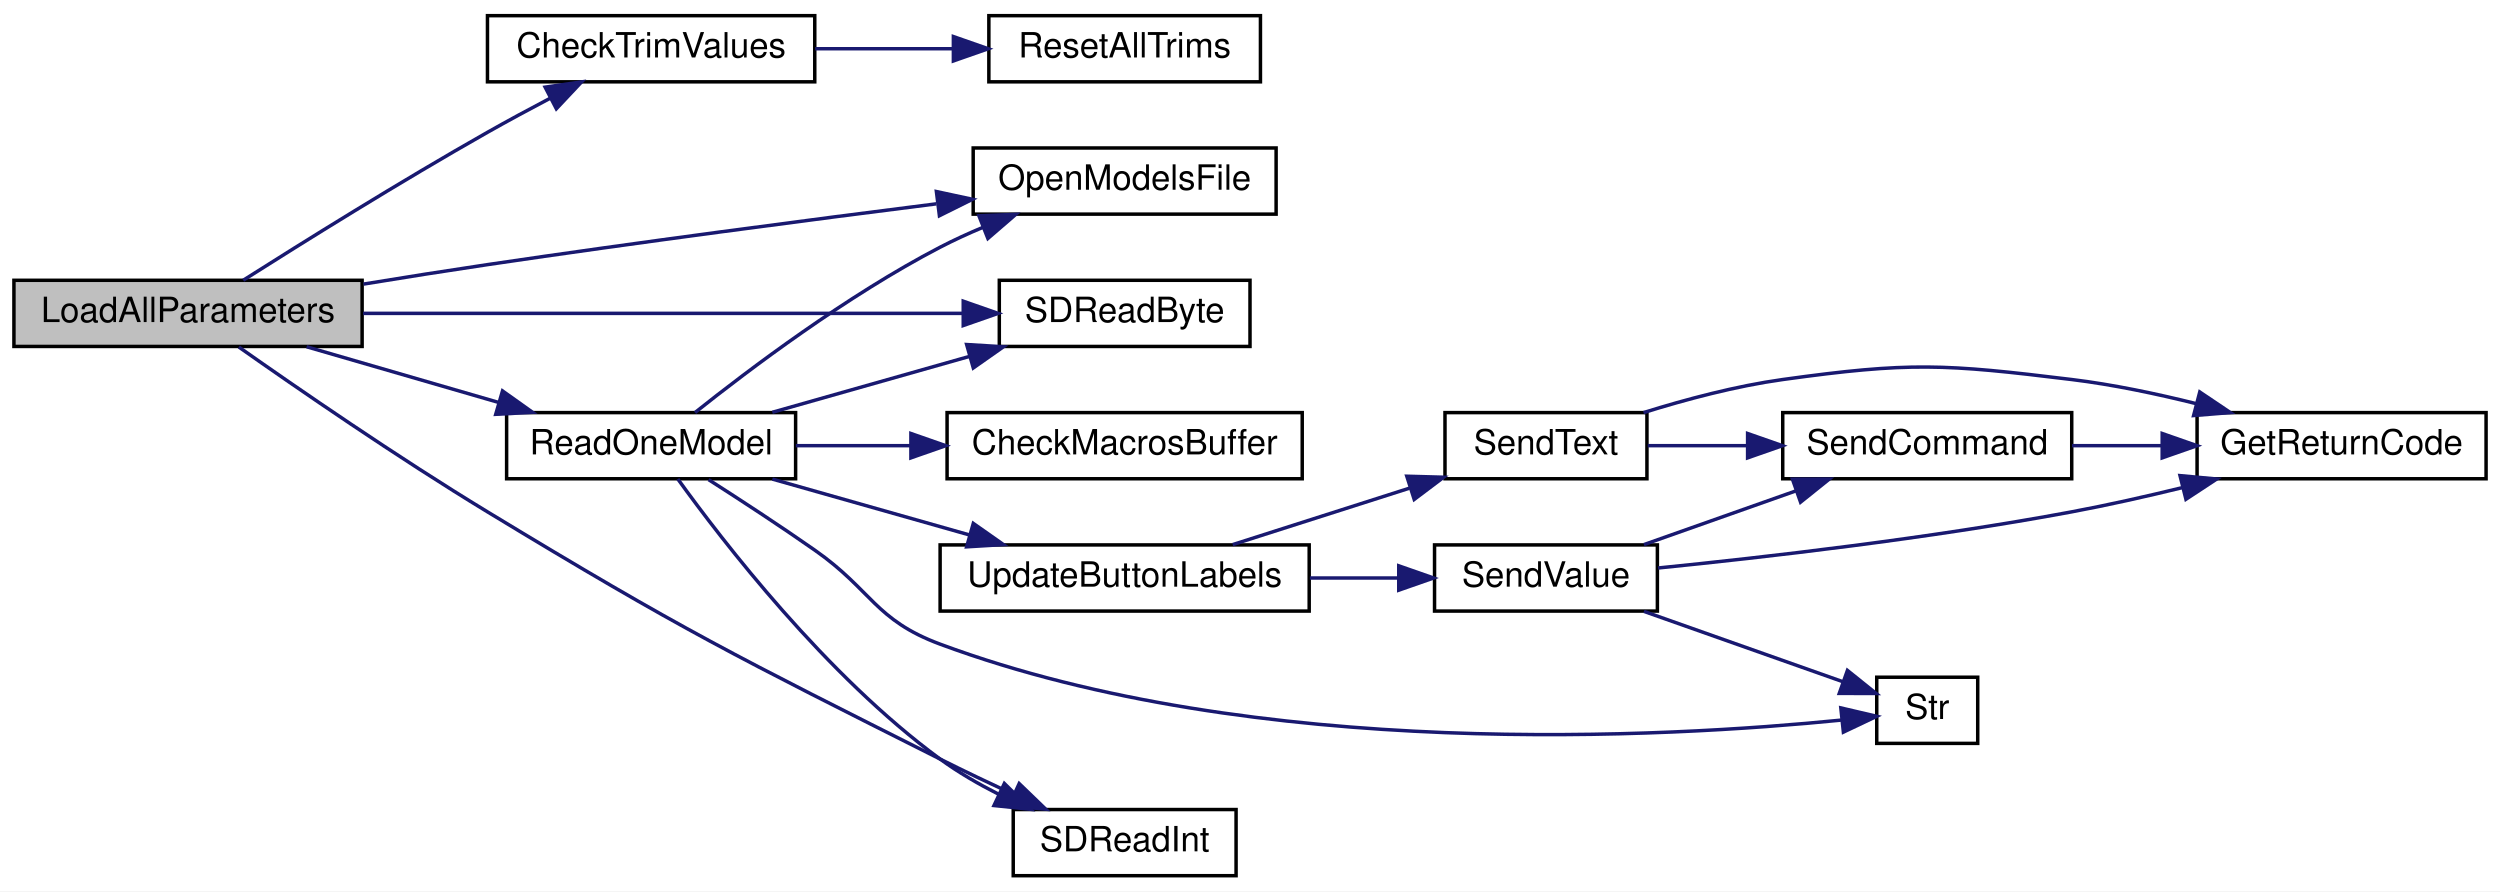
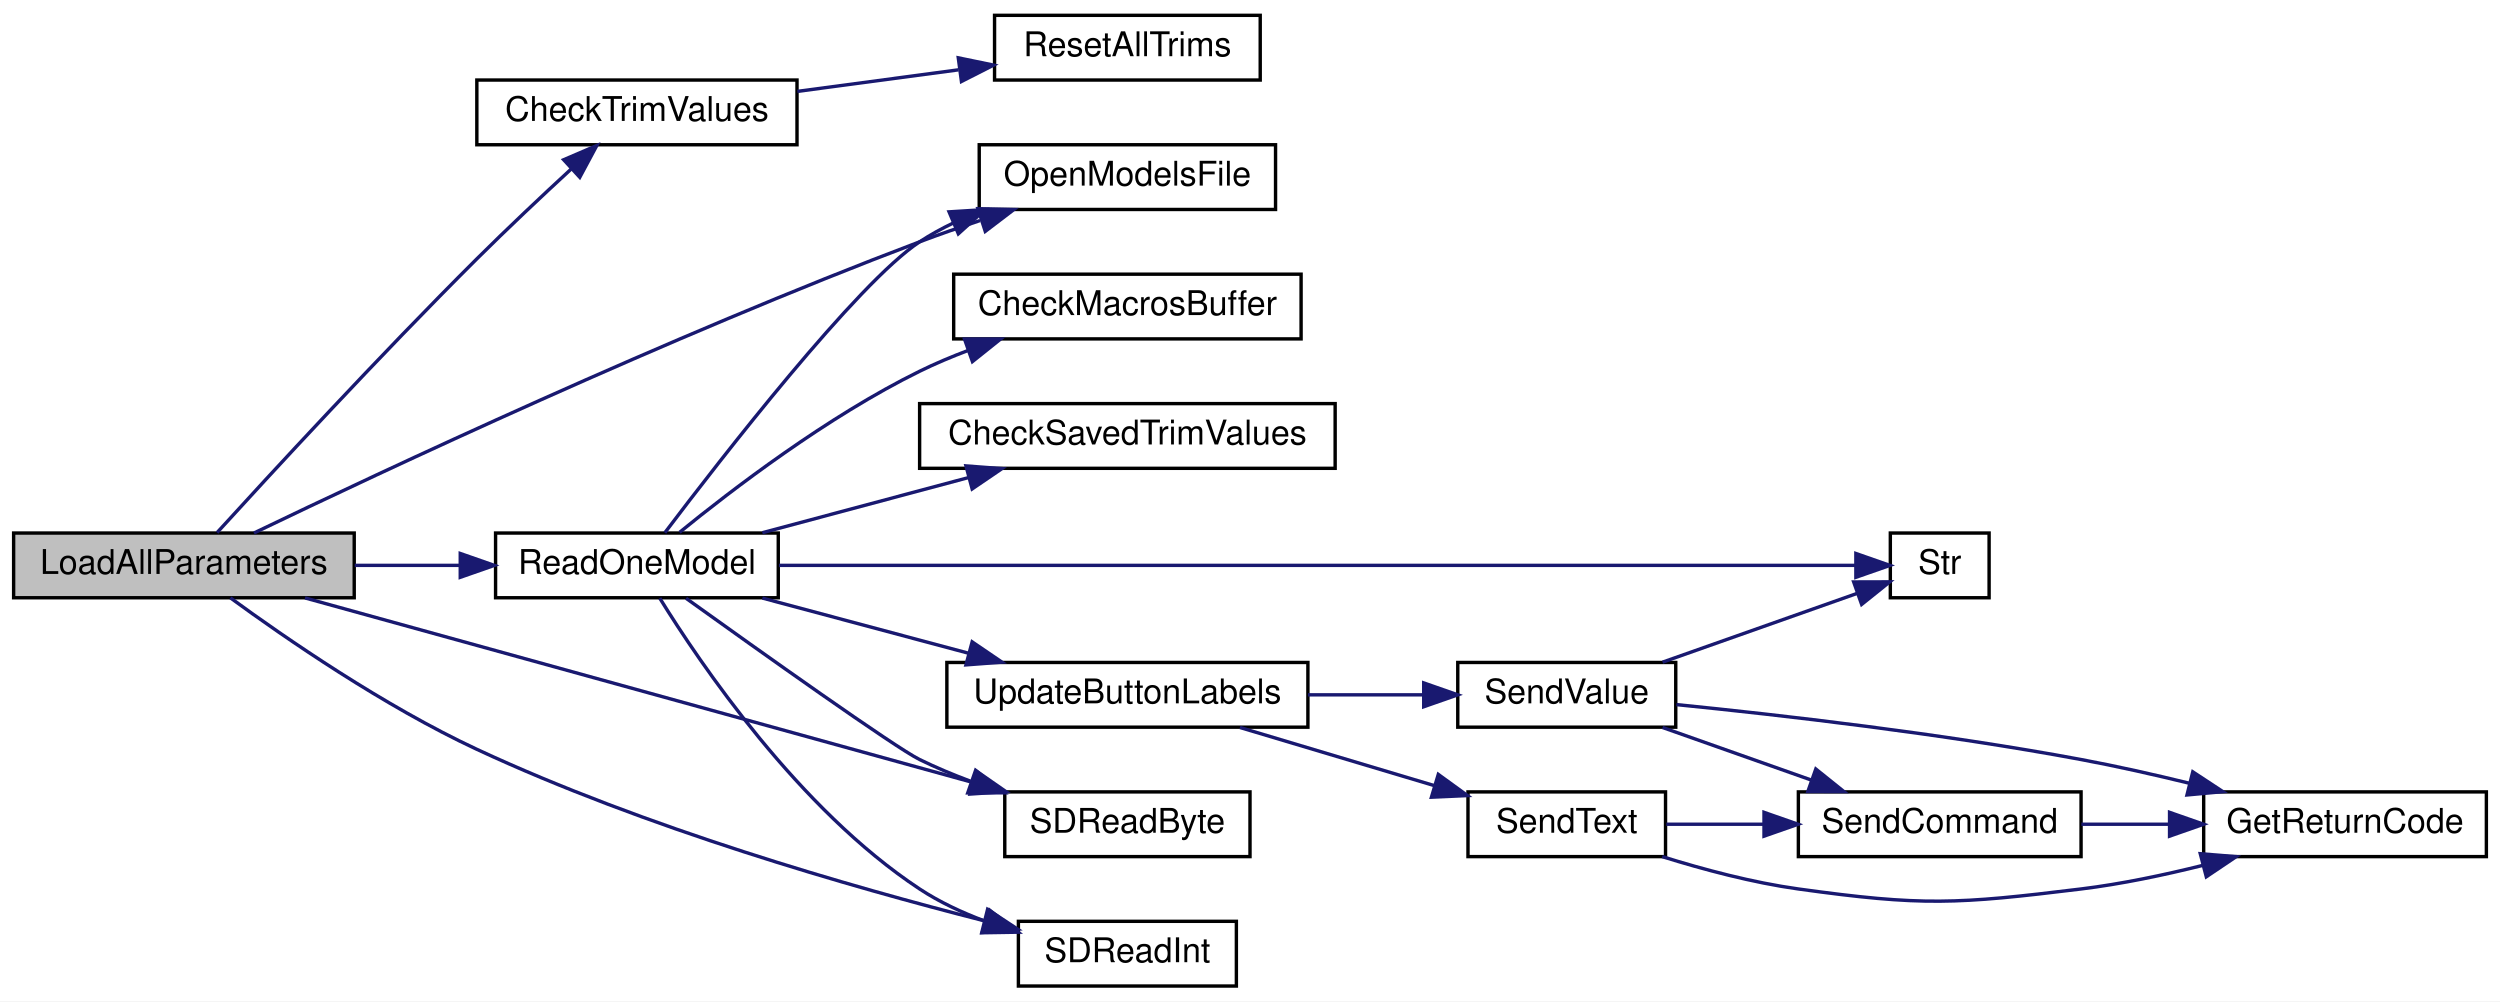
- <svg xmlns="http://www.w3.org/2000/svg" xmlns:xlink="http://www.w3.org/1999/xlink" width="718pt" height="256pt" viewBox="0.00 0.00 718.00 256.00">
-   <g id="graph0" class="graph" transform="scale(1 1) rotate(0) translate(4 252)">
-     <polygon fill="white" stroke="transparent" points="-4,4 -4,-252 714,-252 714,4 -4,4" />
+ <svg xmlns="http://www.w3.org/2000/svg" xmlns:xlink="http://www.w3.org/1999/xlink" width="734pt" height="294pt" viewBox="0.00 0.00 734.00 294.00">
+   <g id="graph0" class="graph" transform="scale(1 1) rotate(0) translate(4 290)">
+     <polygon fill="white" stroke="transparent" points="-4,4 -4,-290 730,-290 730,4 -4,4" />
    <g id="node1" class="node">
      <g id="a_node1">
        <a xlink:title=" ">
-           <polygon fill="#bfbfbf" stroke="black" points="0,-152.5 0,-171.5 100,-171.5 100,-152.5 0,-152.5" />
-           <text text-anchor="middle" x="50" y="-159.5" font-family="Helvetica,sans-Serif" font-size="10.00">LoadAllParameters</text>
+           <polygon fill="#bfbfbf" stroke="black" points="0,-114.5 0,-133.5 100,-133.5 100,-114.5 0,-114.5" />
+           <text text-anchor="middle" x="50" y="-121.5" font-family="Helvetica,sans-Serif" font-size="10.00">LoadAllParameters</text>
        </a>
      </g>
    </g>
    <g id="node2" class="node">
      <g id="a_node2">
        <a xlink:href="_transmitter_code_2src_2main_8cpp.html#a1930cb00e0e68d2c871cec56cc458064" target="_top" xlink:title=" ">
-           <polygon fill="white" stroke="black" points="136,-228.5 136,-247.5 230,-247.5 230,-228.5 136,-228.5" />
-           <text text-anchor="middle" x="183" y="-235.5" font-family="Helvetica,sans-Serif" font-size="10.00">CheckTrimValues</text>
+           <polygon fill="white" stroke="black" points="136,-247.5 136,-266.5 230,-266.5 230,-247.5 136,-247.5" />
+           <text text-anchor="middle" x="183" y="-254.5" font-family="Helvetica,sans-Serif" font-size="10.00">CheckTrimValues</text>
        </a>
      </g>
    </g>
    <g id="edge1" class="edge">
-       <path fill="none" stroke="midnightblue" d="M65.86,-171.52C82.69,-182.19 111.01,-199.86 136,-214 141.76,-217.26 148.01,-220.63 153.98,-223.77" />
-       <polygon fill="midnightblue" stroke="midnightblue" points="152.56,-226.97 163.04,-228.48 155.78,-220.76 152.56,-226.97" />
+       <path fill="none" stroke="midnightblue" d="M59.74,-133.64C74.94,-150.32 107.36,-185.5 136,-214 144.93,-222.88 155.13,-232.48 163.66,-240.34" />
+       <polygon fill="midnightblue" stroke="midnightblue" points="161.49,-243.1 171.23,-247.28 166.22,-237.94 161.49,-243.1" />
    </g>
    <g id="node4" class="node">
      <g id="a_node4">
        <a xlink:href="_transmitter_code_2src_2main_8cpp.html#ae7618f38a148877bc5681be58cba8354" target="_top" xlink:title=" ">
-           <polygon fill="white" stroke="black" points="275.5,-190.5 275.5,-209.5 362.5,-209.5 362.5,-190.5 275.5,-190.5" />
-           <text text-anchor="middle" x="319" y="-197.5" font-family="Helvetica,sans-Serif" font-size="10.00">OpenModelsFile</text>
+           <polygon fill="white" stroke="black" points="283.5,-228.5 283.5,-247.5 370.5,-247.5 370.5,-228.5 283.5,-228.5" />
+           <text text-anchor="middle" x="327" y="-235.5" font-family="Helvetica,sans-Serif" font-size="10.00">OpenModelsFile</text>
        </a>
      </g>
    </g>
    <g id="edge3" class="edge">
-       <path fill="none" stroke="midnightblue" d="M100.4,-170.41C112.06,-172.32 124.46,-174.29 136,-176 179.33,-182.42 228.59,-188.87 264.92,-193.46" />
-       <polygon fill="midnightblue" stroke="midnightblue" points="264.93,-196.99 275.29,-194.76 265.8,-190.04 264.93,-196.99" />
+       <path fill="none" stroke="midnightblue" d="M70.56,-133.51C107.98,-151.51 192.52,-191.23 266,-219 271.7,-221.15 277.76,-223.27 283.75,-225.26" />
+       <polygon fill="midnightblue" stroke="midnightblue" points="283.11,-228.73 293.7,-228.49 285.27,-222.07 283.11,-228.73" />
    </g>
    <g id="node5" class="node">
      <g id="a_node5">
        <a xlink:href="_transmitter_code_2src_2main_8cpp.html#a3d9d955a8c7cfea4cc99e78f3746bd26" target="_top" xlink:title=" ">
          <polygon fill="white" stroke="black" points="141.5,-114.5 141.5,-133.5 224.5,-133.5 224.5,-114.5 141.5,-114.5" />
          <text text-anchor="middle" x="183" y="-121.5" font-family="Helvetica,sans-Serif" font-size="10.00">ReadOneModel</text>
        </a>
      </g>
    </g>
    <g id="edge4" class="edge">
-       <path fill="none" stroke="midnightblue" d="M84.06,-152.41C100.81,-147.55 121.36,-141.59 139.3,-136.39" />
-       <polygon fill="midnightblue" stroke="midnightblue" points="140.32,-139.73 148.95,-133.59 138.37,-133.01 140.32,-139.73" />
-     </g>
-     <g id="node7" class="node">
-       <g id="a_node7">
-         <a xlink:href="_transmitter_code_2src_2main_8cpp.html#af5db4d6f5f17a24fc08503a4e14de200" target="_top" xlink:title=" ">
-           <polygon fill="white" stroke="black" points="283,-152.5 283,-171.5 355,-171.5 355,-152.5 283,-152.5" />
-           <text text-anchor="middle" x="319" y="-159.5" font-family="Helvetica,sans-Serif" font-size="10.00">SDReadByte</text>
-         </a>
-       </g>
-     </g>
-     <g id="edge19" class="edge">
-       <path fill="none" stroke="midnightblue" d="M100.28,-162C149.56,-162 224.7,-162 272.57,-162" />
-       <polygon fill="midnightblue" stroke="midnightblue" points="272.64,-165.5 282.64,-162 272.64,-158.5 272.64,-165.5" />
+       <path fill="none" stroke="midnightblue" d="M100.15,-124C110.17,-124 120.74,-124 130.83,-124" />
+       <polygon fill="midnightblue" stroke="midnightblue" points="131.13,-127.5 141.13,-124 131.13,-120.5 131.13,-127.5" />
    </g>
    <g id="node8" class="node">
      <g id="a_node8">
+         <a xlink:href="_transmitter_code_2src_2main_8cpp.html#af5db4d6f5f17a24fc08503a4e14de200" target="_top" xlink:title=" ">
+           <polygon fill="white" stroke="black" points="291,-38.5 291,-57.5 363,-57.5 363,-38.5 291,-38.5" />
+           <text text-anchor="middle" x="327" y="-45.5" font-family="Helvetica,sans-Serif" font-size="10.00">SDReadByte</text>
+         </a>
+       </g>
+     </g>
+     <g id="edge20" class="edge">
+       <path fill="none" stroke="midnightblue" d="M85.55,-114.45C135.25,-100.72 226.95,-75.37 281.62,-60.27" />
+       <polygon fill="midnightblue" stroke="midnightblue" points="282.67,-63.61 291.37,-57.57 280.8,-56.86 282.67,-63.61" />
+     </g>
+     <g id="node9" class="node">
+       <g id="a_node9">
        <a xlink:href="_transmitter_code_2src_2main_8cpp.html#ab6670478c40dbf268914a0bfc6831085" target="_top" xlink:title=" ">
-           <polygon fill="white" stroke="black" points="287,-0.5 287,-19.5 351,-19.5 351,-0.5 287,-0.5" />
-           <text text-anchor="middle" x="319" y="-7.5" font-family="Helvetica,sans-Serif" font-size="10.00">SDReadInt</text>
-         </a>
-       </g>
-     </g>
-     <g id="edge20" class="edge">
-       <path fill="none" stroke="midnightblue" d="M64.59,-152.33C81.17,-140.66 110.18,-120.67 136,-105 192.29,-70.85 207.19,-63.59 266,-34 272.78,-30.59 280.14,-27.08 287.13,-23.83" />
-       <polygon fill="midnightblue" stroke="midnightblue" points="288.71,-26.96 296.34,-19.6 285.79,-20.59 288.71,-26.96" />
+           <polygon fill="white" stroke="black" points="295,-0.5 295,-19.5 359,-19.5 359,-0.5 295,-0.5" />
+           <text text-anchor="middle" x="327" y="-7.5" font-family="Helvetica,sans-Serif" font-size="10.00">SDReadInt</text>
+         </a>
+       </g>
+     </g>
+     <g id="edge21" class="edge">
+       <path fill="none" stroke="midnightblue" d="M63.64,-114.47C79.74,-102.71 108.74,-82.7 136,-70 185.33,-47.02 245.77,-29.63 285.05,-19.63" />
+       <polygon fill="midnightblue" stroke="midnightblue" points="285.95,-23.01 294.8,-17.19 284.25,-16.22 285.95,-23.01" />
    </g>
    <g id="node3" class="node">
      <g id="a_node3">
        <a xlink:href="_transmitter_code_2src_2main_8cpp.html#a883e18dbafdf41d3451879db47ab113f" target="_top" xlink:title=" ">
-           <polygon fill="white" stroke="black" points="280,-228.5 280,-247.5 358,-247.5 358,-228.5 280,-228.5" />
-           <text text-anchor="middle" x="319" y="-235.5" font-family="Helvetica,sans-Serif" font-size="10.00">ResetAllTrims</text>
+           <polygon fill="white" stroke="black" points="288,-266.5 288,-285.5 366,-285.5 366,-266.5 288,-266.5" />
+           <text text-anchor="middle" x="327" y="-273.5" font-family="Helvetica,sans-Serif" font-size="10.00">ResetAllTrims</text>
        </a>
      </g>
    </g>
    <g id="edge2" class="edge">
-       <path fill="none" stroke="midnightblue" d="M230.12,-238C242.9,-238 256.81,-238 269.71,-238" />
-       <polygon fill="midnightblue" stroke="midnightblue" points="269.81,-241.5 279.81,-238 269.81,-234.5 269.81,-241.5" />
-     </g>
-     <g id="edge6" class="edge">
-       <path fill="none" stroke="midnightblue" d="M195.61,-133.52C210.97,-145.76 239.23,-167.1 266,-181 269.95,-183.05 274.16,-184.98 278.42,-186.76" />
-       <polygon fill="midnightblue" stroke="midnightblue" points="277.15,-190.02 287.74,-190.43 279.72,-183.51 277.15,-190.02" />
+       <path fill="none" stroke="midnightblue" d="M230.1,-263.17C245.24,-265.19 262.1,-267.45 277.41,-269.5" />
+       <polygon fill="midnightblue" stroke="midnightblue" points="277.35,-273.02 287.72,-270.88 278.28,-266.08 277.35,-273.02" />
+     </g>
+     <g id="edge7" class="edge">
+       <path fill="none" stroke="midnightblue" d="M191.2,-133.6C207.59,-155.26 247.72,-206.95 266,-219 269.1,-221.04 272.44,-222.88 275.89,-224.53" />
+       <polygon fill="midnightblue" stroke="midnightblue" points="274.65,-227.8 285.23,-228.46 277.37,-221.35 274.65,-227.8" />
    </g>
    <g id="node6" class="node">
      <g id="a_node6">
        <a xlink:href="_transmitter_code_2src_2main_8cpp.html#a6bb930920ba3a8d45a737dde782ef65c" target="_top" xlink:title=" ">
-           <polygon fill="white" stroke="black" points="268,-114.5 268,-133.5 370,-133.5 370,-114.5 268,-114.5" />
-           <text text-anchor="middle" x="319" y="-121.5" font-family="Helvetica,sans-Serif" font-size="10.00">CheckMacrosBuffer</text>
+           <polygon fill="white" stroke="black" points="276,-190.5 276,-209.5 378,-209.5 378,-190.5 276,-190.5" />
+           <text text-anchor="middle" x="327" y="-197.5" font-family="Helvetica,sans-Serif" font-size="10.00">CheckMacrosBuffer</text>
        </a>
      </g>
    </g>
    <g id="edge5" class="edge">
-       <path fill="none" stroke="midnightblue" d="M224.57,-124C234.95,-124 246.34,-124 257.48,-124" />
-       <polygon fill="midnightblue" stroke="midnightblue" points="257.61,-127.5 267.61,-124 257.61,-120.5 257.61,-127.5" />
-     </g>
-     <g id="edge7" class="edge">
-       <path fill="none" stroke="midnightblue" d="M217.81,-133.59C235.03,-138.47 256.16,-144.46 274.57,-149.68" />
-       <polygon fill="midnightblue" stroke="midnightblue" points="273.62,-153.05 284.2,-152.41 275.53,-146.32 273.62,-153.05" />
+       <path fill="none" stroke="midnightblue" d="M195.52,-133.7C210.78,-146.14 238.93,-167.69 266,-181 270.54,-183.23 275.4,-185.28 280.32,-187.14" />
+       <polygon fill="midnightblue" stroke="midnightblue" points="279.18,-190.45 289.78,-190.46 281.51,-183.84 279.18,-190.45" />
+     </g>
+     <g id="node7" class="node">
+       <g id="a_node7">
+         <a xlink:href="_transmitter_code_2src_2main_8cpp.html#a688c8f45b7061a1574dcb7eb28eec56b" target="_top" xlink:title=" ">
+           <polygon fill="white" stroke="black" points="266,-152.5 266,-171.5 388,-171.5 388,-152.5 266,-152.5" />
+           <text text-anchor="middle" x="327" y="-159.5" font-family="Helvetica,sans-Serif" font-size="10.00">CheckSavedTrimValues</text>
+         </a>
+       </g>
+     </g>
+     <g id="edge6" class="edge">
+       <path fill="none" stroke="midnightblue" d="M219.83,-133.59C238.16,-138.49 260.68,-144.52 280.25,-149.76" />
+       <polygon fill="midnightblue" stroke="midnightblue" points="279.61,-153.21 290.18,-152.41 281.42,-146.45 279.61,-153.21" />
    </g>
    <g id="edge8" class="edge">
-       <path fill="none" stroke="midnightblue" d="M190.67,-114.43C203.5,-96.62 233.26,-57.98 266,-34 271.16,-30.22 277.01,-26.83 282.87,-23.86" />
-       <polygon fill="midnightblue" stroke="midnightblue" points="284.45,-26.99 292.01,-19.56 281.47,-20.65 284.45,-26.99" />
-     </g>
-     <g id="node9" class="node">
-       <g id="a_node9">
-         <a xlink:href="_transmitter_code_2src_2main_8cpp.html#a590a9174319918d7e3d7baca323fcf26" target="_top" xlink:title=" ">
-           <polygon fill="white" stroke="black" points="535,-38.5 535,-57.5 564,-57.5 564,-38.5 535,-38.5" />
-           <text text-anchor="middle" x="549.5" y="-45.5" font-family="Helvetica,sans-Serif" font-size="10.00">Str</text>
-         </a>
-       </g>
+       <path fill="none" stroke="midnightblue" d="M197.42,-114.34C218.76,-99.04 258.77,-70.56 266,-67 270.72,-64.68 275.79,-62.56 280.9,-60.65" />
+       <polygon fill="midnightblue" stroke="midnightblue" points="282.43,-63.82 290.72,-57.23 280.13,-57.21 282.43,-63.82" />
    </g>
    <g id="edge9" class="edge">
-       <path fill="none" stroke="midnightblue" d="M199.5,-114.25C208.5,-108.5 220,-101 230,-94 246.38,-82.53 247.25,-73.96 266,-67 356.83,-33.29 475.25,-40.23 524.94,-45.2" />
-       <polygon fill="midnightblue" stroke="midnightblue" points="524.68,-48.69 534.99,-46.28 525.42,-41.73 524.68,-48.69" />
+       <path fill="none" stroke="midnightblue" d="M189.71,-114.37C201.52,-95.26 230.53,-52.38 266,-29 271.82,-25.16 278.47,-22.06 285.17,-19.56" />
+       <polygon fill="midnightblue" stroke="midnightblue" points="286.55,-22.79 294.94,-16.31 284.35,-16.14 286.55,-22.79" />
    </g>
    <g id="node10" class="node">
      <g id="a_node10">
-         <a xlink:href="_transmitter_code_2src_2main_8cpp.html#abf59862cf6c4e3df5a76f0bfea8919ef" target="_top" xlink:title=" ">
-           <polygon fill="white" stroke="black" points="266,-76.5 266,-95.5 372,-95.5 372,-76.5 266,-76.5" />
-           <text text-anchor="middle" x="319" y="-83.5" font-family="Helvetica,sans-Serif" font-size="10.00">UpdateButtonLabels</text>
+         <a xlink:href="_transmitter_code_2src_2main_8cpp.html#a590a9174319918d7e3d7baca323fcf26" target="_top" xlink:title=" ">
+           <polygon fill="white" stroke="black" points="551,-114.5 551,-133.5 580,-133.5 580,-114.5 551,-114.5" />
+           <text text-anchor="middle" x="565.5" y="-121.5" font-family="Helvetica,sans-Serif" font-size="10.00">Str</text>
        </a>
      </g>
    </g>
    <g id="edge10" class="edge">
-       <path fill="none" stroke="midnightblue" d="M217.81,-114.41C235.03,-109.53 256.16,-103.54 274.57,-98.32" />
-       <polygon fill="midnightblue" stroke="midnightblue" points="275.53,-101.68 284.2,-95.59 273.62,-94.95 275.53,-101.68" />
+       <path fill="none" stroke="midnightblue" d="M224.72,-124C304.12,-124 477.37,-124 540.71,-124" />
+       <polygon fill="midnightblue" stroke="midnightblue" points="540.88,-127.5 550.88,-124 540.88,-120.5 540.88,-127.5" />
    </g>
    <g id="node11" class="node">
      <g id="a_node11">
+         <a xlink:href="_transmitter_code_2src_2main_8cpp.html#abf59862cf6c4e3df5a76f0bfea8919ef" target="_top" xlink:title=" ">
+           <polygon fill="white" stroke="black" points="274,-76.5 274,-95.5 380,-95.5 380,-76.5 274,-76.5" />
+           <text text-anchor="middle" x="327" y="-83.5" font-family="Helvetica,sans-Serif" font-size="10.00">UpdateButtonLabels</text>
+         </a>
+       </g>
+     </g>
+     <g id="edge11" class="edge">
+       <path fill="none" stroke="midnightblue" d="M219.83,-114.41C238.16,-109.51 260.68,-103.48 280.25,-98.24" />
+       <polygon fill="midnightblue" stroke="midnightblue" points="281.42,-101.55 290.18,-95.59 279.61,-94.79 281.42,-101.55" />
+     </g>
+     <g id="node12" class="node">
+       <g id="a_node12">
        <a xlink:href="_transmitter_code_2src_2main_8cpp.html#afe513398f72d5e48f691830a1ef6eb42" target="_top" xlink:title=" ">
-           <polygon fill="white" stroke="black" points="411,-114.5 411,-133.5 469,-133.5 469,-114.5 411,-114.5" />
-           <text text-anchor="middle" x="440" y="-121.5" font-family="Helvetica,sans-Serif" font-size="10.00">SendText</text>
-         </a>
-       </g>
-     </g>
-     <g id="edge11" class="edge">
-       <path fill="none" stroke="midnightblue" d="M350.03,-95.59C365.42,-100.51 384.34,-106.55 400.77,-111.79" />
-       <polygon fill="midnightblue" stroke="midnightblue" points="400.03,-115.23 410.62,-114.94 402.16,-108.56 400.03,-115.23" />
+           <polygon fill="white" stroke="black" points="427,-38.5 427,-57.5 485,-57.5 485,-38.5 427,-38.5" />
+           <text text-anchor="middle" x="456" y="-45.5" font-family="Helvetica,sans-Serif" font-size="10.00">SendText</text>
+         </a>
+       </g>
+     </g>
+     <g id="edge12" class="edge">
+       <path fill="none" stroke="midnightblue" d="M360.05,-76.41C377.41,-71.22 398.96,-64.77 417.15,-59.33" />
+       <polygon fill="midnightblue" stroke="midnightblue" points="418.28,-62.64 426.85,-56.42 416.27,-55.94 418.28,-62.64" />
+     </g>
+     <g id="node15" class="node">
+       <g id="a_node15">
+         <a xlink:href="_transmitter_code_2src_2main_8cpp.html#a1e20efc1e419b252b50d36f9924503fc" target="_top" xlink:title=" ">
+           <polygon fill="white" stroke="black" points="424,-76.5 424,-95.5 488,-95.5 488,-76.5 424,-76.5" />
+           <text text-anchor="middle" x="456" y="-83.5" font-family="Helvetica,sans-Serif" font-size="10.00">SendValue</text>
+         </a>
+       </g>
+     </g>
+     <g id="edge16" class="edge">
+       <path fill="none" stroke="midnightblue" d="M380.02,-86C391.34,-86 403.16,-86 413.98,-86" />
+       <polygon fill="midnightblue" stroke="midnightblue" points="414,-89.5 424,-86 414,-82.5 414,-89.5" />
+     </g>
+     <g id="node13" class="node">
+       <g id="a_node13">
+         <a xlink:href="_transmitter_code_2src_2main_8cpp.html#a43937dd3d9c795271fd9c3eb3c6b6410" target="_top" xlink:title=" ">
+           <polygon fill="white" stroke="black" points="643,-38.5 643,-57.5 726,-57.5 726,-38.5 643,-38.5" />
+           <text text-anchor="middle" x="684.5" y="-45.5" font-family="Helvetica,sans-Serif" font-size="10.00">GetReturnCode</text>
+         </a>
+       </g>
+     </g>
+     <g id="edge13" class="edge">
+       <path fill="none" stroke="midnightblue" d="M484.02,-38.5C496.09,-34.73 510.59,-30.86 524,-29 560.54,-23.92 570.38,-24.52 607,-29 618.77,-30.44 631.33,-33.08 642.8,-35.94" />
+       <polygon fill="midnightblue" stroke="midnightblue" points="642,-39.35 652.56,-38.49 643.77,-32.58 642,-39.35" />
    </g>
    <g id="node14" class="node">
      <g id="a_node14">
-         <a xlink:href="_transmitter_code_2src_2main_8cpp.html#a1e20efc1e419b252b50d36f9924503fc" target="_top" xlink:title=" ">
-           <polygon fill="white" stroke="black" points="408,-76.5 408,-95.5 472,-95.5 472,-76.5 408,-76.5" />
-           <text text-anchor="middle" x="440" y="-83.5" font-family="Helvetica,sans-Serif" font-size="10.00">SendValue</text>
-         </a>
-       </g>
+         <a xlink:href="_transmitter_code_2src_2main_8cpp.html#aecac2f0c289f02ef3c92b85be82eacac" target="_top" xlink:title=" ">
+           <polygon fill="white" stroke="black" points="524,-38.5 524,-57.5 607,-57.5 607,-38.5 524,-38.5" />
+           <text text-anchor="middle" x="565.5" y="-45.5" font-family="Helvetica,sans-Serif" font-size="10.00">SendCommand</text>
+         </a>
+       </g>
+     </g>
+     <g id="edge14" class="edge">
+       <path fill="none" stroke="midnightblue" d="M485.24,-48C494.02,-48 503.97,-48 513.79,-48" />
+       <polygon fill="midnightblue" stroke="midnightblue" points="513.91,-51.5 523.91,-48 513.91,-44.5 513.91,-51.5" />
    </g>
    <g id="edge15" class="edge">
-       <path fill="none" stroke="midnightblue" d="M372.2,-86C380.71,-86 389.43,-86 397.65,-86" />
-       <polygon fill="midnightblue" stroke="midnightblue" points="397.72,-89.5 407.72,-86 397.72,-82.5 397.72,-89.5" />
-     </g>
-     <g id="node12" class="node">
-       <g id="a_node12">
-         <a xlink:href="_transmitter_code_2src_2main_8cpp.html#a43937dd3d9c795271fd9c3eb3c6b6410" target="_top" xlink:title=" ">
-           <polygon fill="white" stroke="black" points="627,-114.5 627,-133.5 710,-133.5 710,-114.5 627,-114.5" />
-           <text text-anchor="middle" x="668.5" y="-121.5" font-family="Helvetica,sans-Serif" font-size="10.00">GetReturnCode</text>
-         </a>
-       </g>
-     </g>
-     <g id="edge12" class="edge">
-       <path fill="none" stroke="midnightblue" d="M468.02,-133.5C480.09,-137.27 494.59,-141.14 508,-143 544.54,-148.08 554.38,-147.48 591,-143 602.77,-141.56 615.33,-138.92 626.8,-136.06" />
-       <polygon fill="midnightblue" stroke="midnightblue" points="627.77,-139.42 636.56,-133.51 626,-132.65 627.77,-139.42" />
-     </g>
-     <g id="node13" class="node">
-       <g id="a_node13">
-         <a xlink:href="_transmitter_code_2src_2main_8cpp.html#aecac2f0c289f02ef3c92b85be82eacac" target="_top" xlink:title=" ">
-           <polygon fill="white" stroke="black" points="508,-114.5 508,-133.5 591,-133.5 591,-114.5 508,-114.5" />
-           <text text-anchor="middle" x="549.5" y="-121.5" font-family="Helvetica,sans-Serif" font-size="10.00">SendCommand</text>
-         </a>
-       </g>
-     </g>
-     <g id="edge13" class="edge">
-       <path fill="none" stroke="midnightblue" d="M469.24,-124C478.02,-124 487.97,-124 497.79,-124" />
-       <polygon fill="midnightblue" stroke="midnightblue" points="497.91,-127.5 507.91,-124 497.91,-120.5 497.91,-127.5" />
-     </g>
-     <g id="edge14" class="edge">
-       <path fill="none" stroke="midnightblue" d="M591.09,-124C599.35,-124 608.14,-124 616.7,-124" />
-       <polygon fill="midnightblue" stroke="midnightblue" points="616.98,-127.5 626.98,-124 616.98,-120.5 616.98,-127.5" />
+       <path fill="none" stroke="midnightblue" d="M607.09,-48C615.35,-48 624.14,-48 632.7,-48" />
+       <polygon fill="midnightblue" stroke="midnightblue" points="632.98,-51.5 642.98,-48 632.98,-44.5 632.98,-51.5" />
+     </g>
+     <g id="edge19" class="edge">
+       <path fill="none" stroke="midnightblue" d="M484.13,-95.59C501.74,-101.82 524.46,-109.85 541.25,-115.78" />
+       <polygon fill="midnightblue" stroke="midnightblue" points="540.24,-119.14 550.84,-119.17 542.58,-112.54 540.24,-119.14" />
+     </g>
+     <g id="edge17" class="edge">
+       <path fill="none" stroke="midnightblue" d="M488.19,-83.13C518.65,-80.07 566.23,-74.62 607,-67 617.4,-65.06 628.49,-62.56 638.91,-60.01" />
+       <polygon fill="midnightblue" stroke="midnightblue" points="639.8,-63.39 648.65,-57.57 638.1,-56.6 639.8,-63.39" />
    </g>
    <g id="edge18" class="edge">
-       <path fill="none" stroke="midnightblue" d="M468.13,-76.41C485.74,-70.18 508.46,-62.15 525.25,-56.22" />
-       <polygon fill="midnightblue" stroke="midnightblue" points="526.58,-59.46 534.84,-52.83 524.24,-52.86 526.58,-59.46" />
-     </g>
-     <g id="edge16" class="edge">
-       <path fill="none" stroke="midnightblue" d="M472.19,-88.87C502.65,-91.93 550.23,-97.38 591,-105 601.4,-106.94 612.49,-109.44 622.91,-111.99" />
-       <polygon fill="midnightblue" stroke="midnightblue" points="622.1,-115.4 632.65,-114.43 623.8,-108.61 622.1,-115.4" />
-     </g>
-     <g id="edge17" class="edge">
-       <path fill="none" stroke="midnightblue" d="M468.13,-95.59C481.37,-100.27 497.49,-105.97 511.81,-111.03" />
-       <polygon fill="midnightblue" stroke="midnightblue" points="510.79,-114.38 521.38,-114.41 513.12,-107.78 510.79,-114.38" />
+       <path fill="none" stroke="midnightblue" d="M484.13,-76.41C497.37,-71.73 513.49,-66.03 527.81,-60.97" />
+       <polygon fill="midnightblue" stroke="midnightblue" points="529.12,-64.22 537.38,-57.59 526.79,-57.62 529.12,-64.22" />
    </g>
  </g>
</svg>
